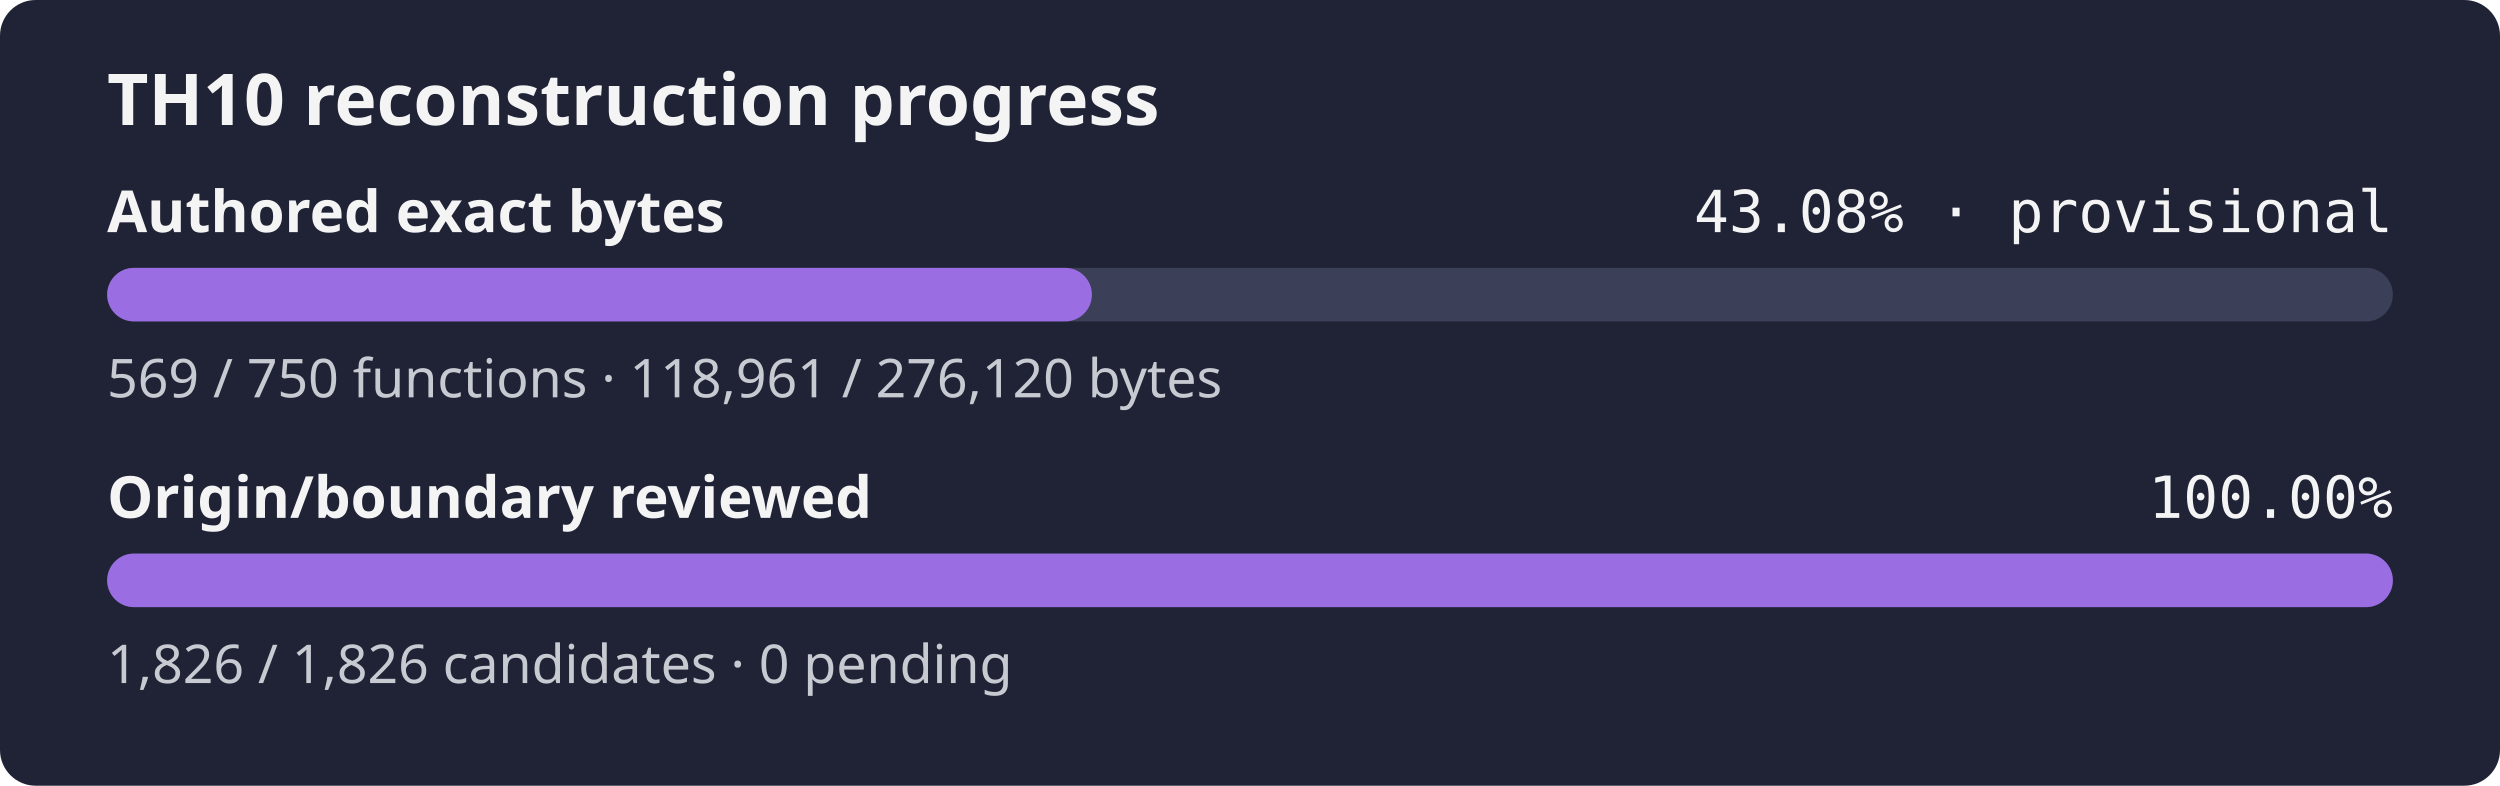
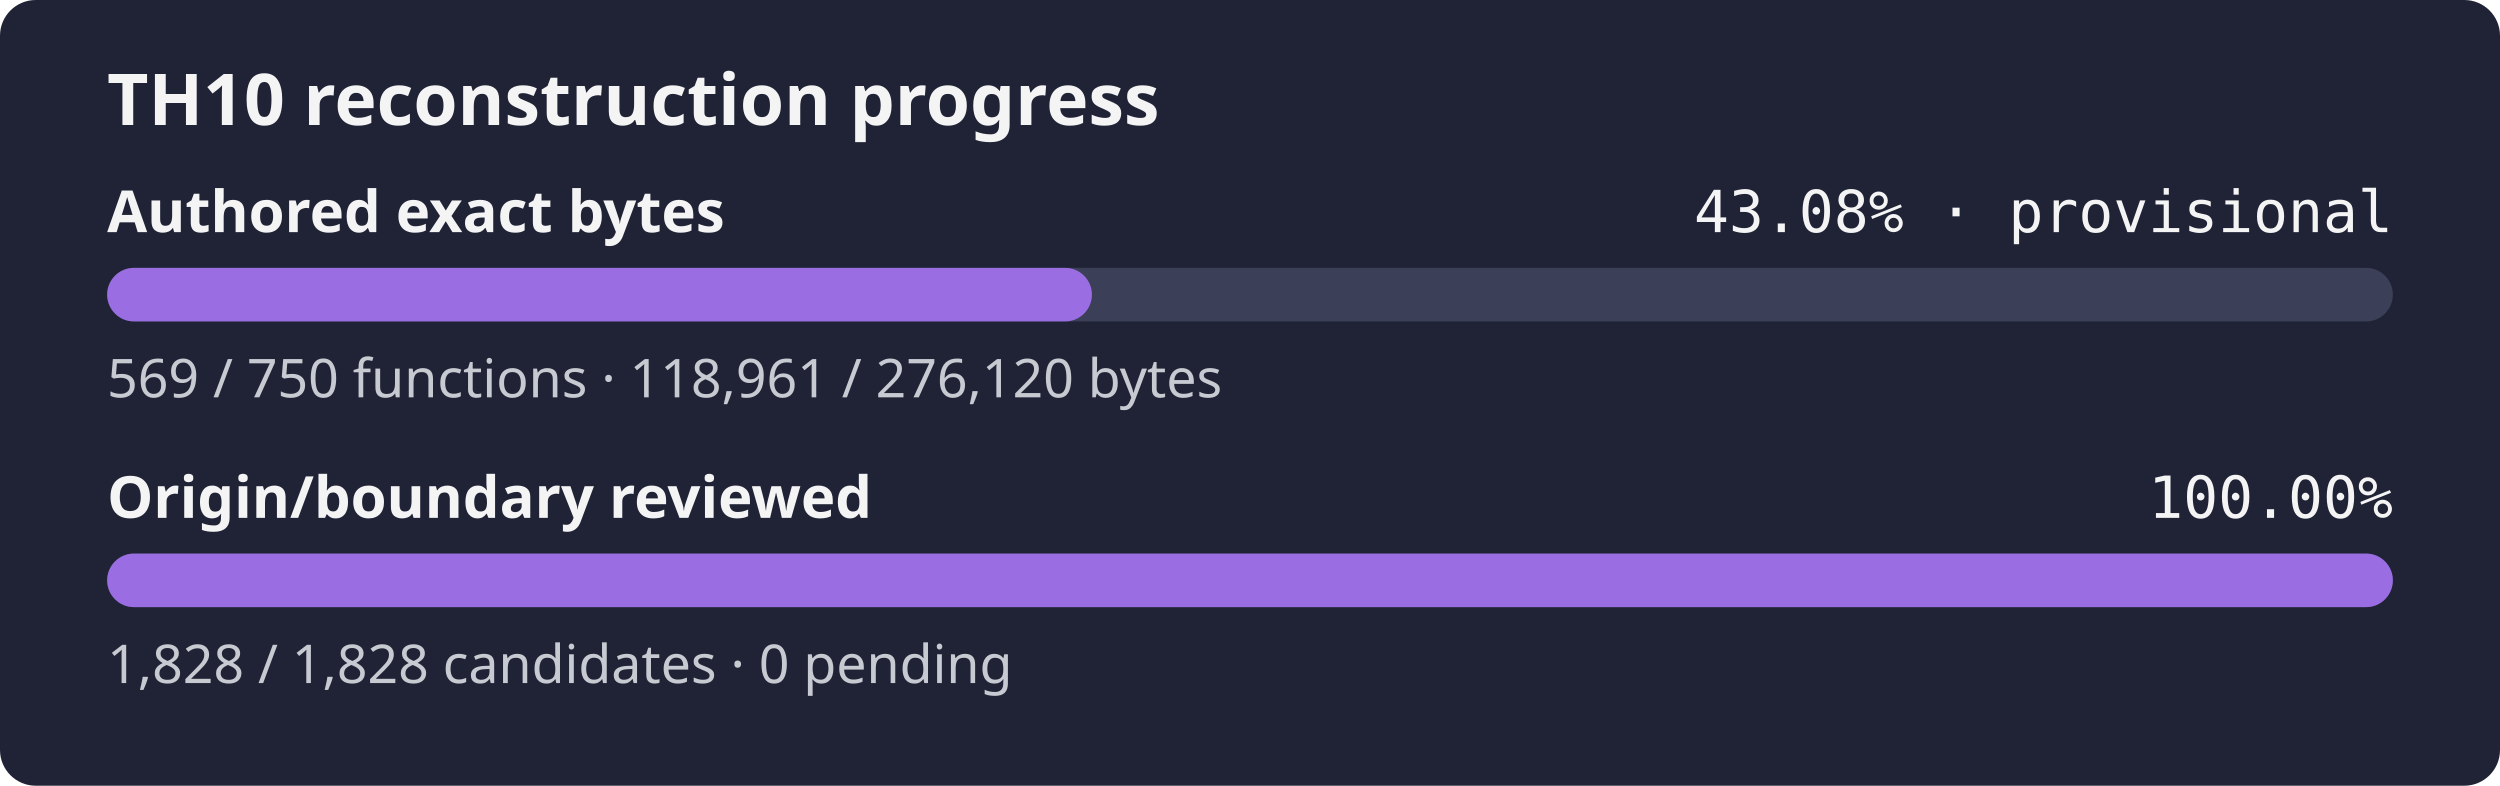
<svg xmlns="http://www.w3.org/2000/svg" width="560" height="176" role="img" aria-label="TH10 reconstruction progress: currently classified authored bytes 43.08% exact, provisional inventory, origin and boundary review 100.00%">
  <rect width="560" height="176" rx="8" fill="#1f2335" />
  <text x="24" y="28" fill="#f4f4f5" font-family="sans-serif" font-size="16" font-weight="600">TH10 reconstruction progress</text>
  <text x="24" y="52" fill="#f4f4f5" font-family="sans-serif" font-size="13" font-weight="600">Authored exact bytes</text>
  <text x="536" y="52" fill="#f4f4f5" text-anchor="end" font-family="monospace" font-size="13">43.08% · provisional</text>
  <rect x="24" y="60" width="512" height="12" rx="6" fill="#3b4058" />
  <rect x="24" y="60" width="220.59" height="12" rx="6" fill="#9b6de3" />
  <text x="24" y="89" fill="#c8cad2" font-family="sans-serif" font-size="12">569 / 750 functions · 118,961 / 276,120 bytes</text>
  <text x="24" y="116" fill="#f4f4f5" font-family="sans-serif" font-size="13" font-weight="600">Origin/boundary reviewed</text>
  <text x="536" y="116" fill="#f4f4f5" text-anchor="end" font-family="monospace" font-size="13">100.00%</text>
  <rect x="24" y="124" width="512" height="12" rx="6" fill="#3b4058" />
  <rect x="24" y="124" width="512.00" height="12" rx="6" fill="#9b6de3" />
-   <text x="24" y="153" fill="#c8cad2" font-family="sans-serif" font-size="12">1,826 / 1,826 candidates · 0 pending</text>
+   <text x="24" y="153" fill="#c8cad2" font-family="sans-serif" font-size="12">1,828 / 1,828 candidates · 0 pending</text>
</svg>
